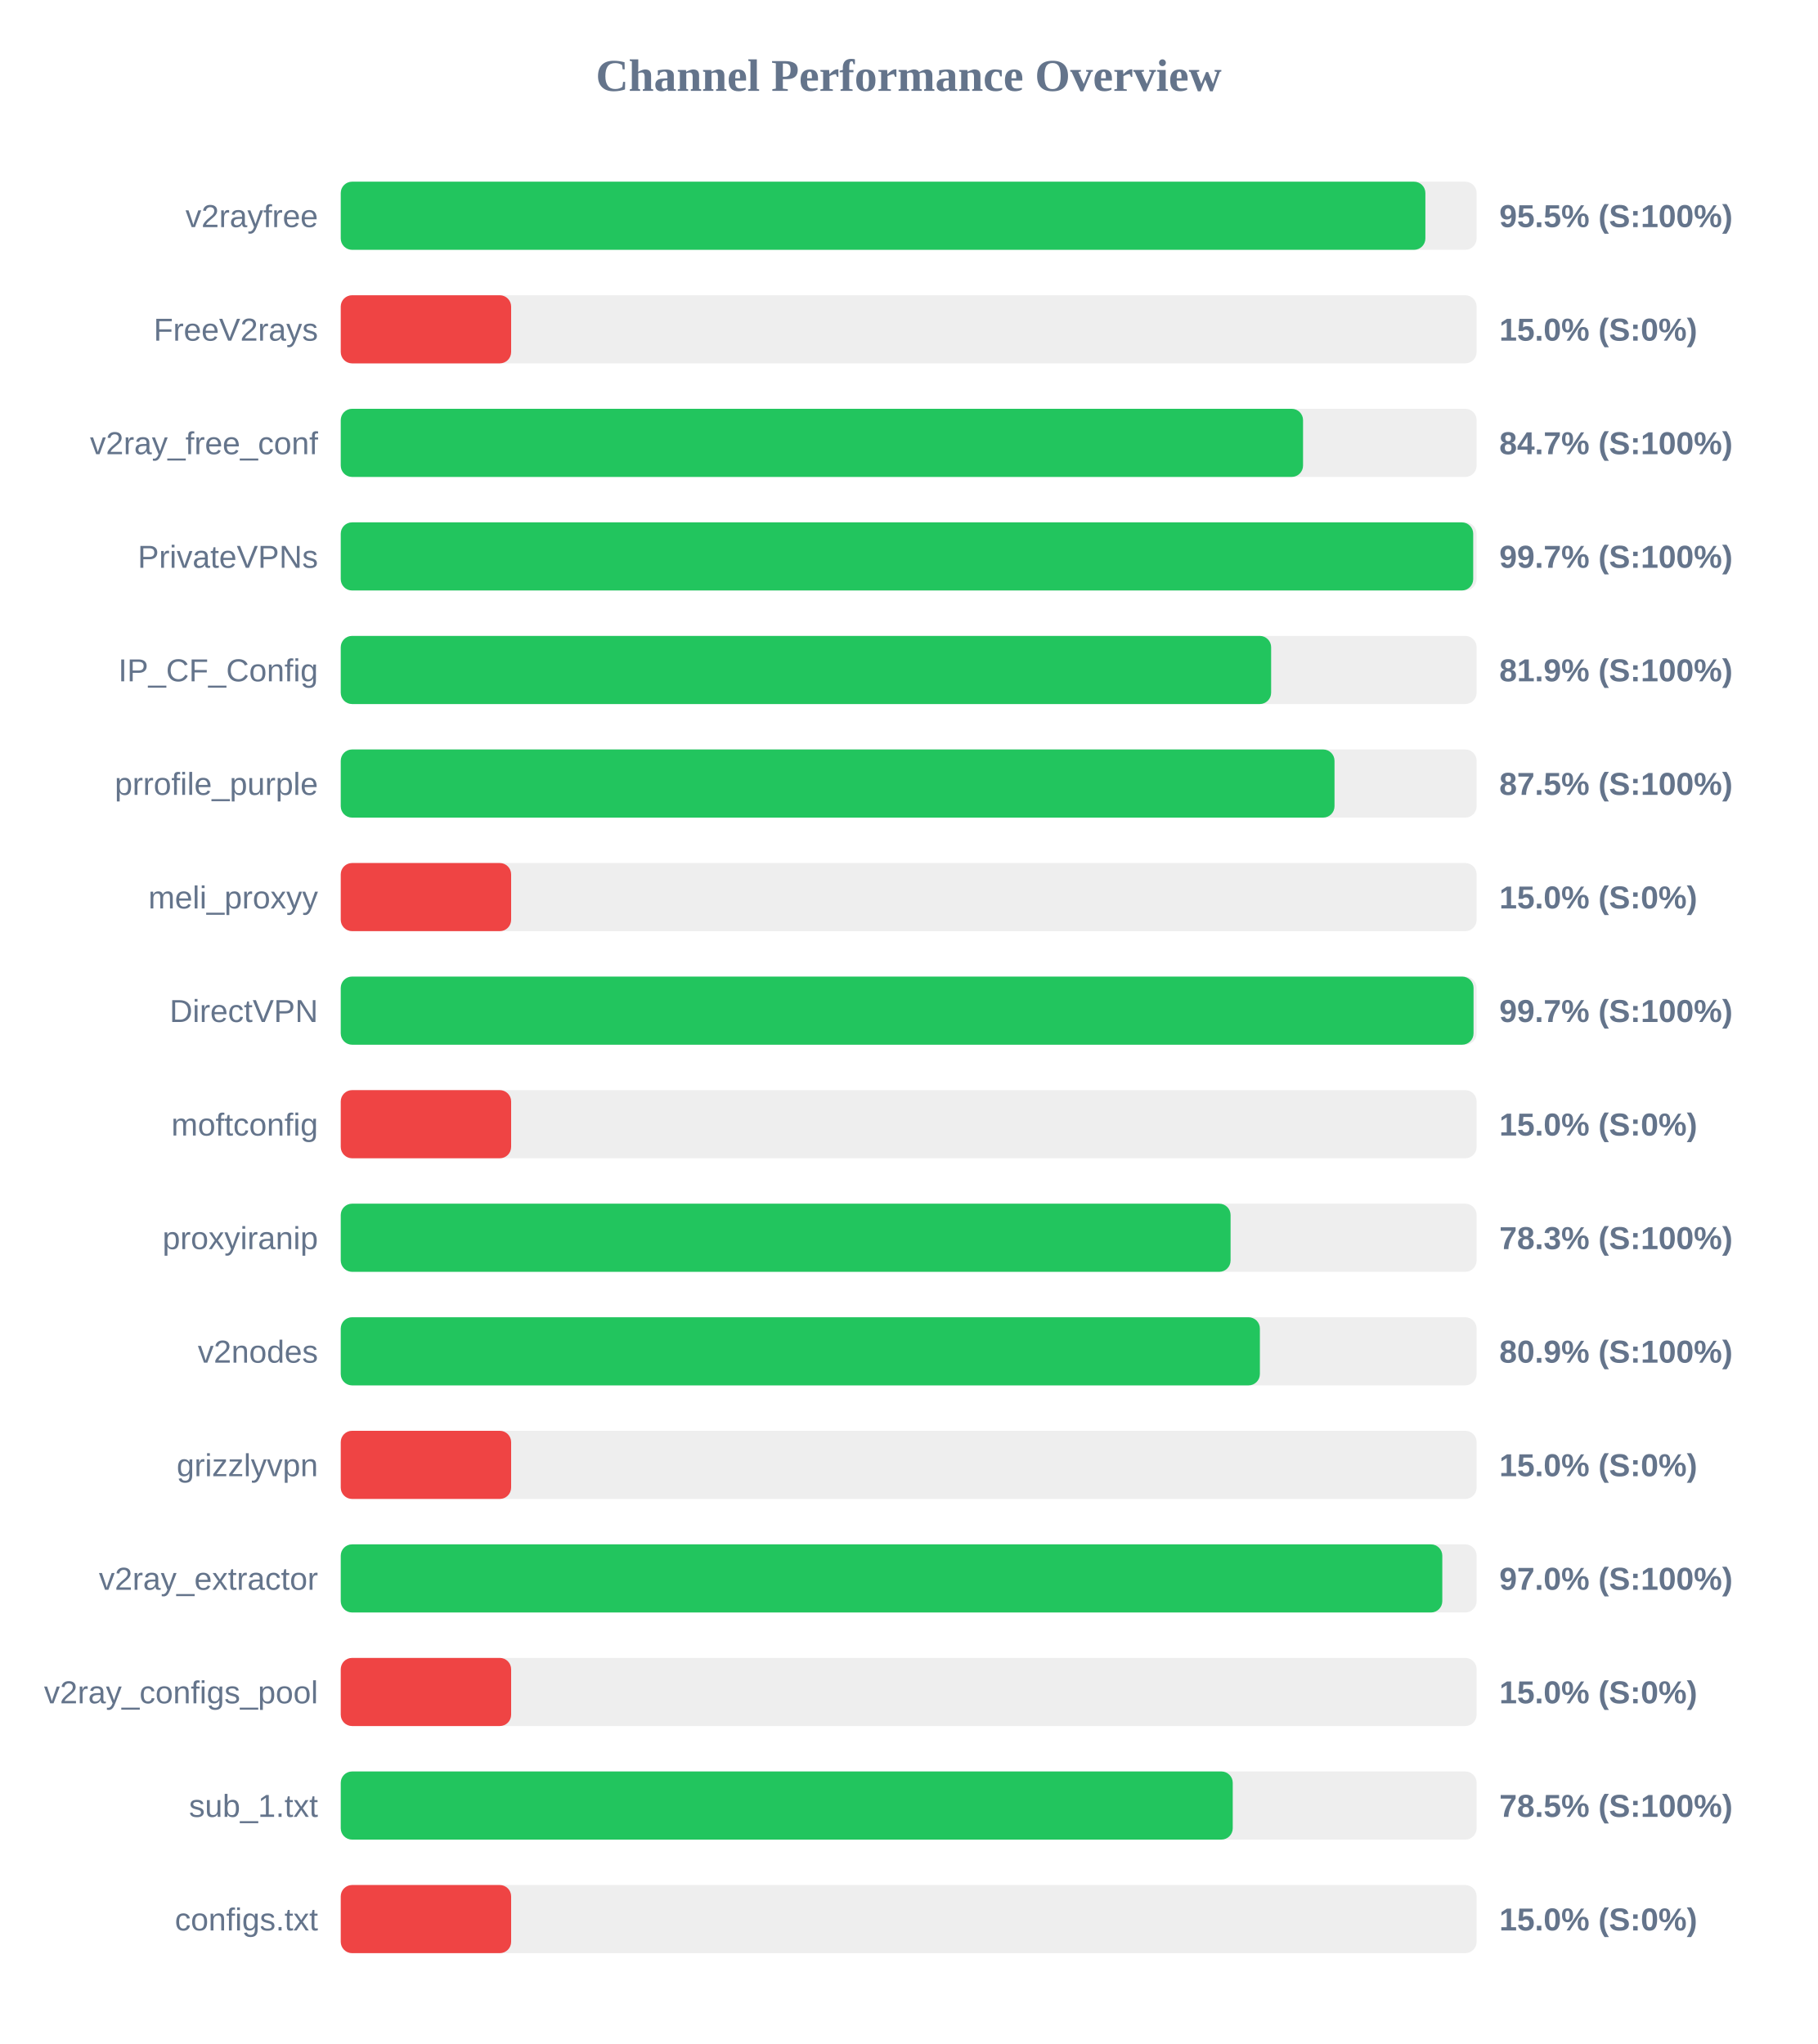
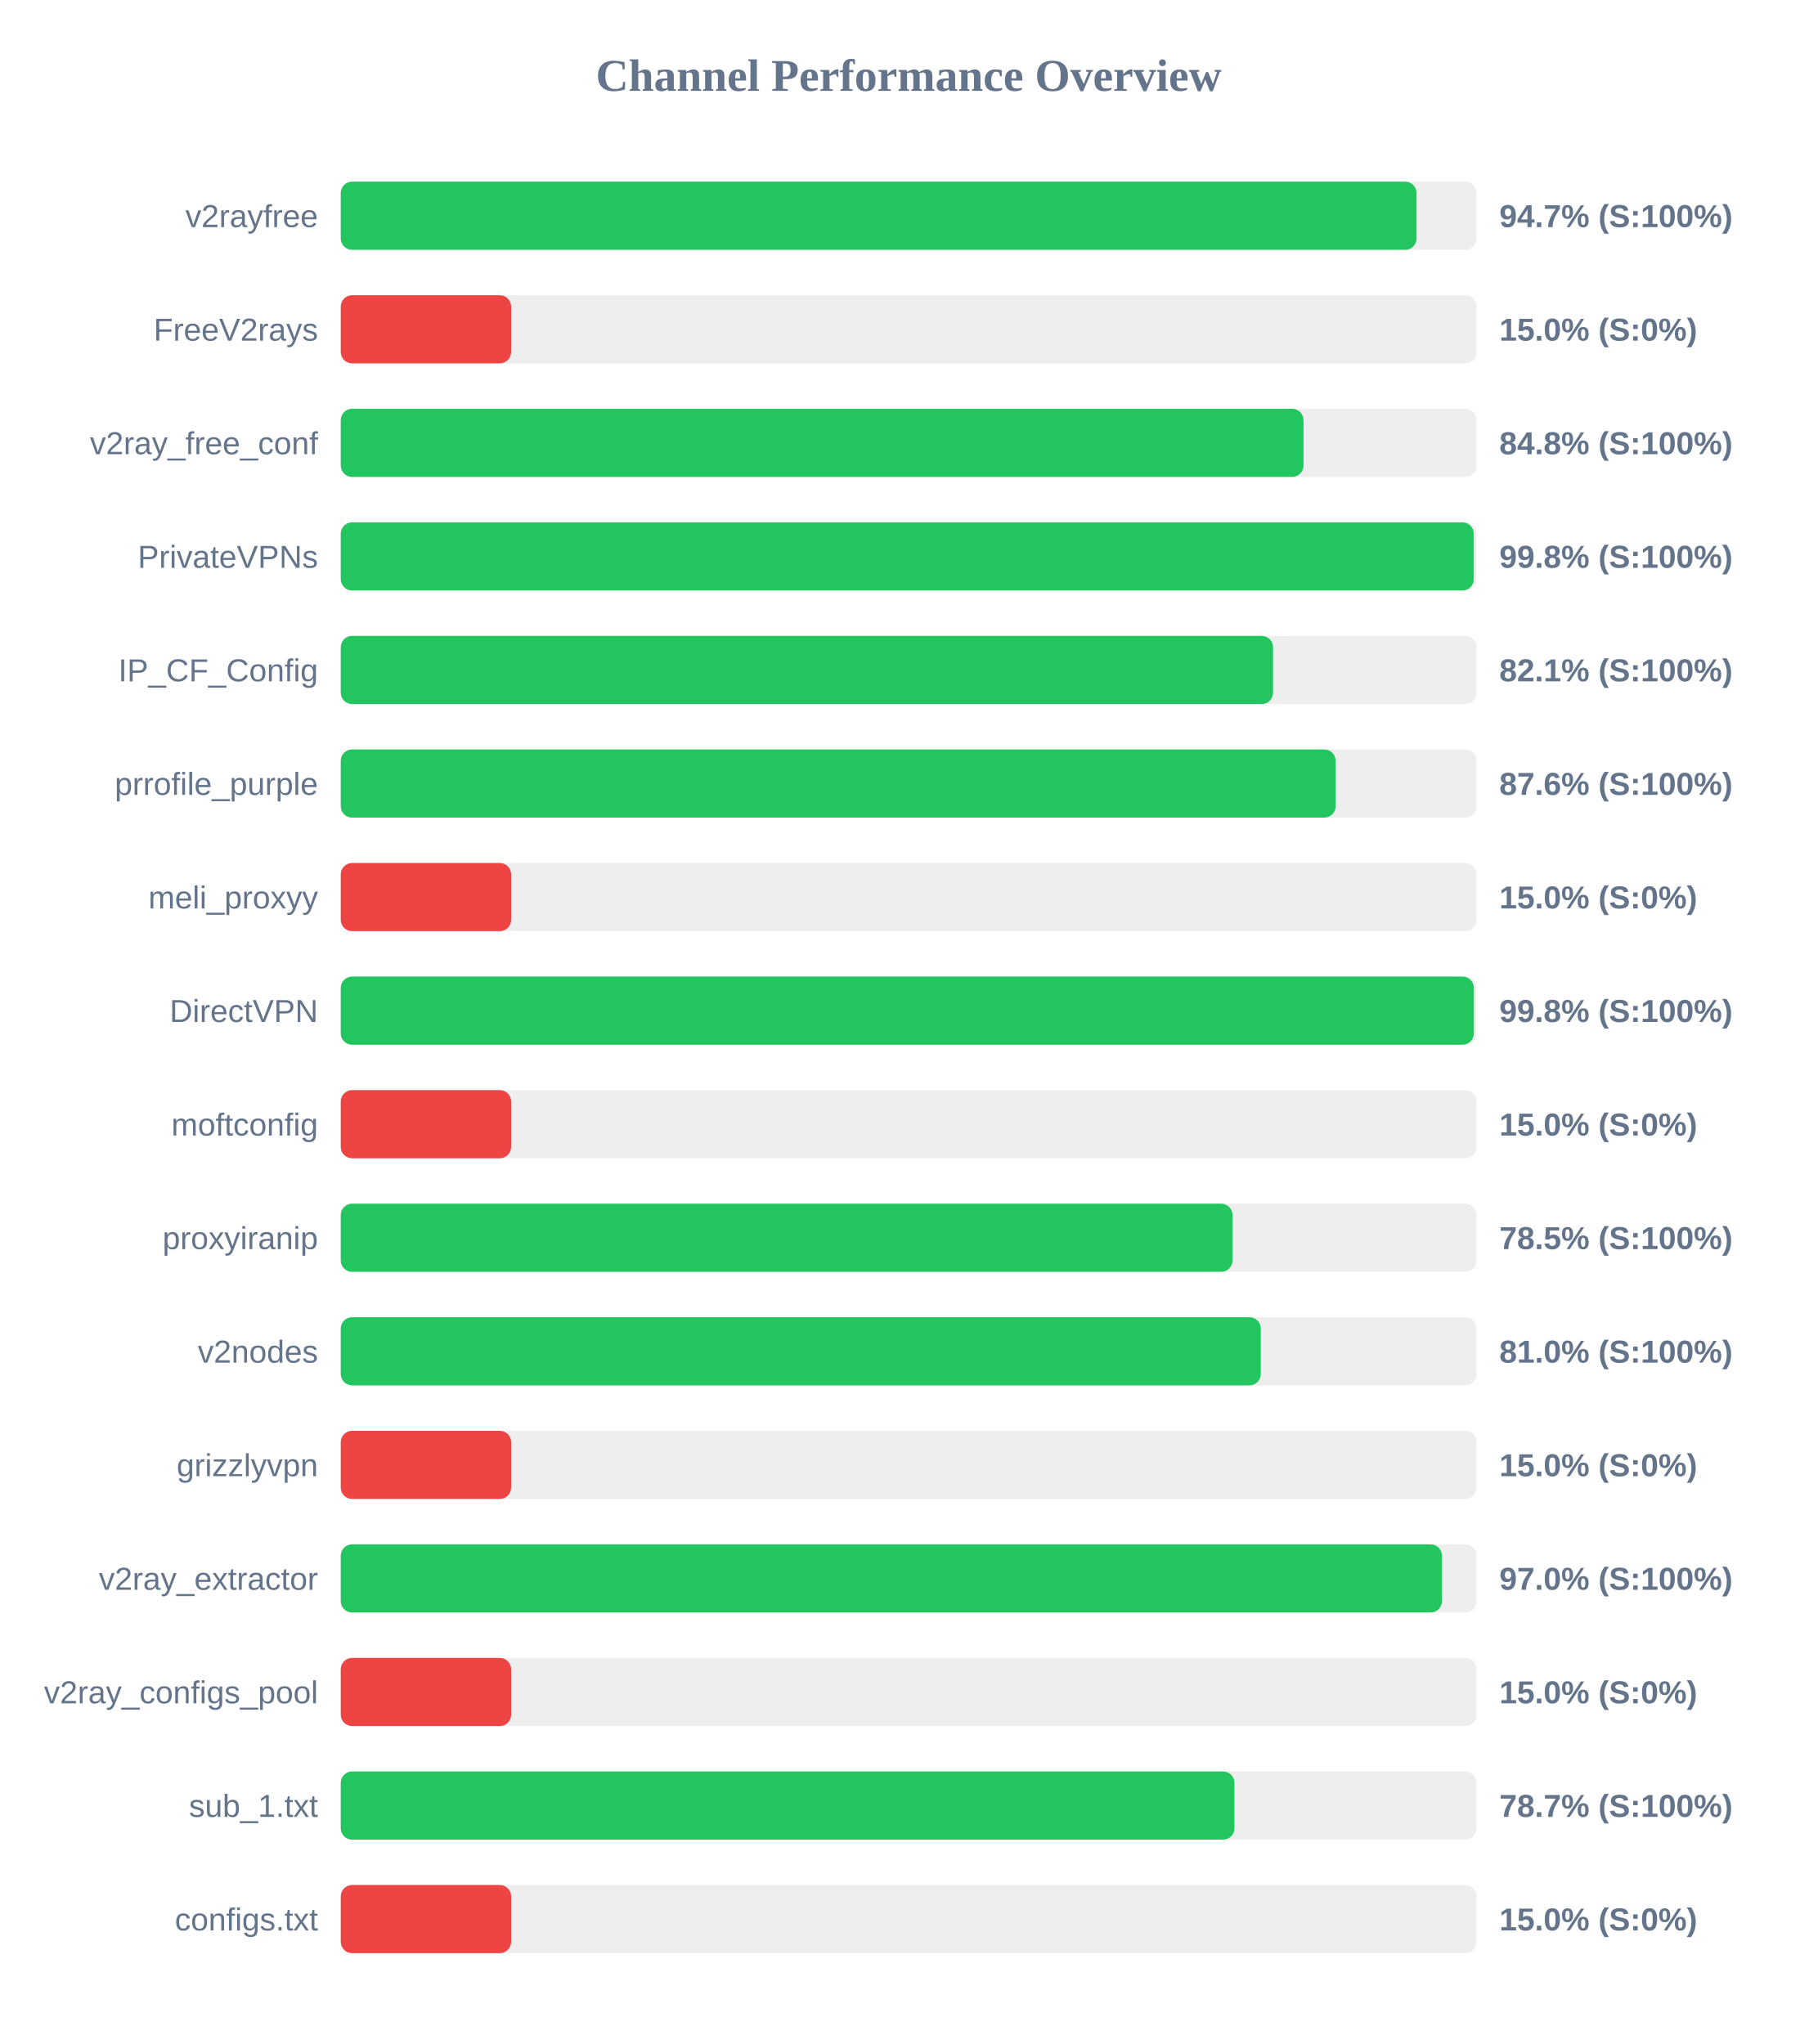
<svg xmlns="http://www.w3.org/2000/svg" width="800" height="900" version="1.1">
  <style>
        .row { font: 14px Arial; fill: #64748b; }
        .score { font: bold 14px Arial; fill: #64748b; }
    </style>
  <text x="400" y="40" text-anchor="middle" font-size="20px" font-weight="bold" fill="#64748b">Channel Performance Overview</text>
  <rect x="150" y="80" width="500" height="30" fill="#eee" rx="5" />
-   <rect x="150" y="80" width="477.45" height="30" fill="#22c55e" rx="5" />
+   <rect x="150" y="80" width="473.55" height="30" fill="#22c55e" rx="5" />
  <text x="140" y="100" text-anchor="end" class="row">v2rayfree</text>
-   <text x="660" y="100" text-anchor="start" class="score">95.5% (S:100%)</text>
+   <text x="660" y="100" text-anchor="start" class="score">94.7% (S:100%)</text>
  <rect x="150" y="130" width="500" height="30" fill="#eee" rx="5" />
  <rect x="150" y="130" width="75.0" height="30" fill="#ef4444" rx="5" />
  <text x="140" y="150" text-anchor="end" class="row">FreeV2rays</text>
  <text x="660" y="150" text-anchor="start" class="score">15.0% (S:0%)</text>
  <rect x="150" y="180" width="500" height="30" fill="#eee" rx="5" />
-   <rect x="150" y="180" width="423.6" height="30" fill="#22c55e" rx="5" />
+   <rect x="150" y="180" width="423.8" height="30" fill="#22c55e" rx="5" />
  <text x="140" y="200" text-anchor="end" class="row">v2ray_free_conf</text>
-   <text x="660" y="200" text-anchor="start" class="score">84.7% (S:100%)</text>
+   <text x="660" y="200" text-anchor="start" class="score">84.8% (S:100%)</text>
  <rect x="150" y="230" width="500" height="30" fill="#eee" rx="5" />
-   <rect x="150" y="230" width="498.5" height="30" fill="#22c55e" rx="5" />
+   <rect x="150" y="230" width="498.75" height="30" fill="#22c55e" rx="5" />
  <text x="140" y="250" text-anchor="end" class="row">PrivateVPNs</text>
-   <text x="660" y="250" text-anchor="start" class="score">99.7% (S:100%)</text>
+   <text x="660" y="250" text-anchor="start" class="score">99.8% (S:100%)</text>
  <rect x="150" y="280" width="500" height="30" fill="#eee" rx="5" />
-   <rect x="150" y="280" width="409.55" height="30" fill="#22c55e" rx="5" />
+   <rect x="150" y="280" width="410.4" height="30" fill="#22c55e" rx="5" />
  <text x="140" y="300" text-anchor="end" class="row">IP_CF_Config</text>
-   <text x="660" y="300" text-anchor="start" class="score">81.9% (S:100%)</text>
+   <text x="660" y="300" text-anchor="start" class="score">82.1% (S:100%)</text>
  <rect x="150" y="330" width="500" height="30" fill="#eee" rx="5" />
-   <rect x="150" y="330" width="437.45" height="30" fill="#22c55e" rx="5" />
+   <rect x="150" y="330" width="437.95" height="30" fill="#22c55e" rx="5" />
  <text x="140" y="350" text-anchor="end" class="row">prrofile_purple</text>
-   <text x="660" y="350" text-anchor="start" class="score">87.5% (S:100%)</text>
+   <text x="660" y="350" text-anchor="start" class="score">87.6% (S:100%)</text>
  <rect x="150" y="380" width="500" height="30" fill="#eee" rx="5" />
  <rect x="150" y="380" width="75.0" height="30" fill="#ef4444" rx="5" />
  <text x="140" y="400" text-anchor="end" class="row">meli_proxyy</text>
  <text x="660" y="400" text-anchor="start" class="score">15.0% (S:0%)</text>
  <rect x="150" y="430" width="500" height="30" fill="#eee" rx="5" />
-   <rect x="150" y="430" width="498.65" height="30" fill="#22c55e" rx="5" />
+   <rect x="150" y="430" width="498.8" height="30" fill="#22c55e" rx="5" />
  <text x="140" y="450" text-anchor="end" class="row">DirectVPN</text>
-   <text x="660" y="450" text-anchor="start" class="score">99.7% (S:100%)</text>
+   <text x="660" y="450" text-anchor="start" class="score">99.8% (S:100%)</text>
  <rect x="150" y="480" width="500" height="30" fill="#eee" rx="5" />
  <rect x="150" y="480" width="75.0" height="30" fill="#ef4444" rx="5" />
  <text x="140" y="500" text-anchor="end" class="row">moftconfig</text>
  <text x="660" y="500" text-anchor="start" class="score">15.0% (S:0%)</text>
  <rect x="150" y="530" width="500" height="30" fill="#eee" rx="5" />
-   <rect x="150" y="530" width="391.7" height="30" fill="#22c55e" rx="5" />
+   <rect x="150" y="530" width="392.55" height="30" fill="#22c55e" rx="5" />
  <text x="140" y="550" text-anchor="end" class="row">proxyiranip</text>
-   <text x="660" y="550" text-anchor="start" class="score">78.3% (S:100%)</text>
+   <text x="660" y="550" text-anchor="start" class="score">78.5% (S:100%)</text>
  <rect x="150" y="580" width="500" height="30" fill="#eee" rx="5" />
-   <rect x="150" y="580" width="404.6" height="30" fill="#22c55e" rx="5" />
+   <rect x="150" y="580" width="405.0" height="30" fill="#22c55e" rx="5" />
  <text x="140" y="600" text-anchor="end" class="row">v2nodes</text>
-   <text x="660" y="600" text-anchor="start" class="score">80.9% (S:100%)</text>
+   <text x="660" y="600" text-anchor="start" class="score">81.0% (S:100%)</text>
  <rect x="150" y="630" width="500" height="30" fill="#eee" rx="5" />
  <rect x="150" y="630" width="75.0" height="30" fill="#ef4444" rx="5" />
  <text x="140" y="650" text-anchor="end" class="row">grizzlyvpn</text>
  <text x="660" y="650" text-anchor="start" class="score">15.0% (S:0%)</text>
  <rect x="150" y="680" width="500" height="30" fill="#eee" rx="5" />
-   <rect x="150" y="680" width="484.9" height="30" fill="#22c55e" rx="5" />
+   <rect x="150" y="680" width="484.75" height="30" fill="#22c55e" rx="5" />
  <text x="140" y="700" text-anchor="end" class="row">v2ray_extractor</text>
  <text x="660" y="700" text-anchor="start" class="score">97.0% (S:100%)</text>
  <rect x="150" y="730" width="500" height="30" fill="#eee" rx="5" />
  <rect x="150" y="730" width="75.0" height="30" fill="#ef4444" rx="5" />
  <text x="140" y="750" text-anchor="end" class="row">v2ray_configs_pool</text>
  <text x="660" y="750" text-anchor="start" class="score">15.0% (S:0%)</text>
  <rect x="150" y="780" width="500" height="30" fill="#eee" rx="5" />
-   <rect x="150" y="780" width="392.65" height="30" fill="#22c55e" rx="5" />
+   <rect x="150" y="780" width="393.4" height="30" fill="#22c55e" rx="5" />
  <text x="140" y="800" text-anchor="end" class="row">sub_1.txt</text>
-   <text x="660" y="800" text-anchor="start" class="score">78.5% (S:100%)</text>
+   <text x="660" y="800" text-anchor="start" class="score">78.7% (S:100%)</text>
  <rect x="150" y="830" width="500" height="30" fill="#eee" rx="5" />
  <rect x="150" y="830" width="75.0" height="30" fill="#ef4444" rx="5" />
  <text x="140" y="850" text-anchor="end" class="row">configs.txt</text>
  <text x="660" y="850" text-anchor="start" class="score">15.0% (S:0%)</text>
</svg>
